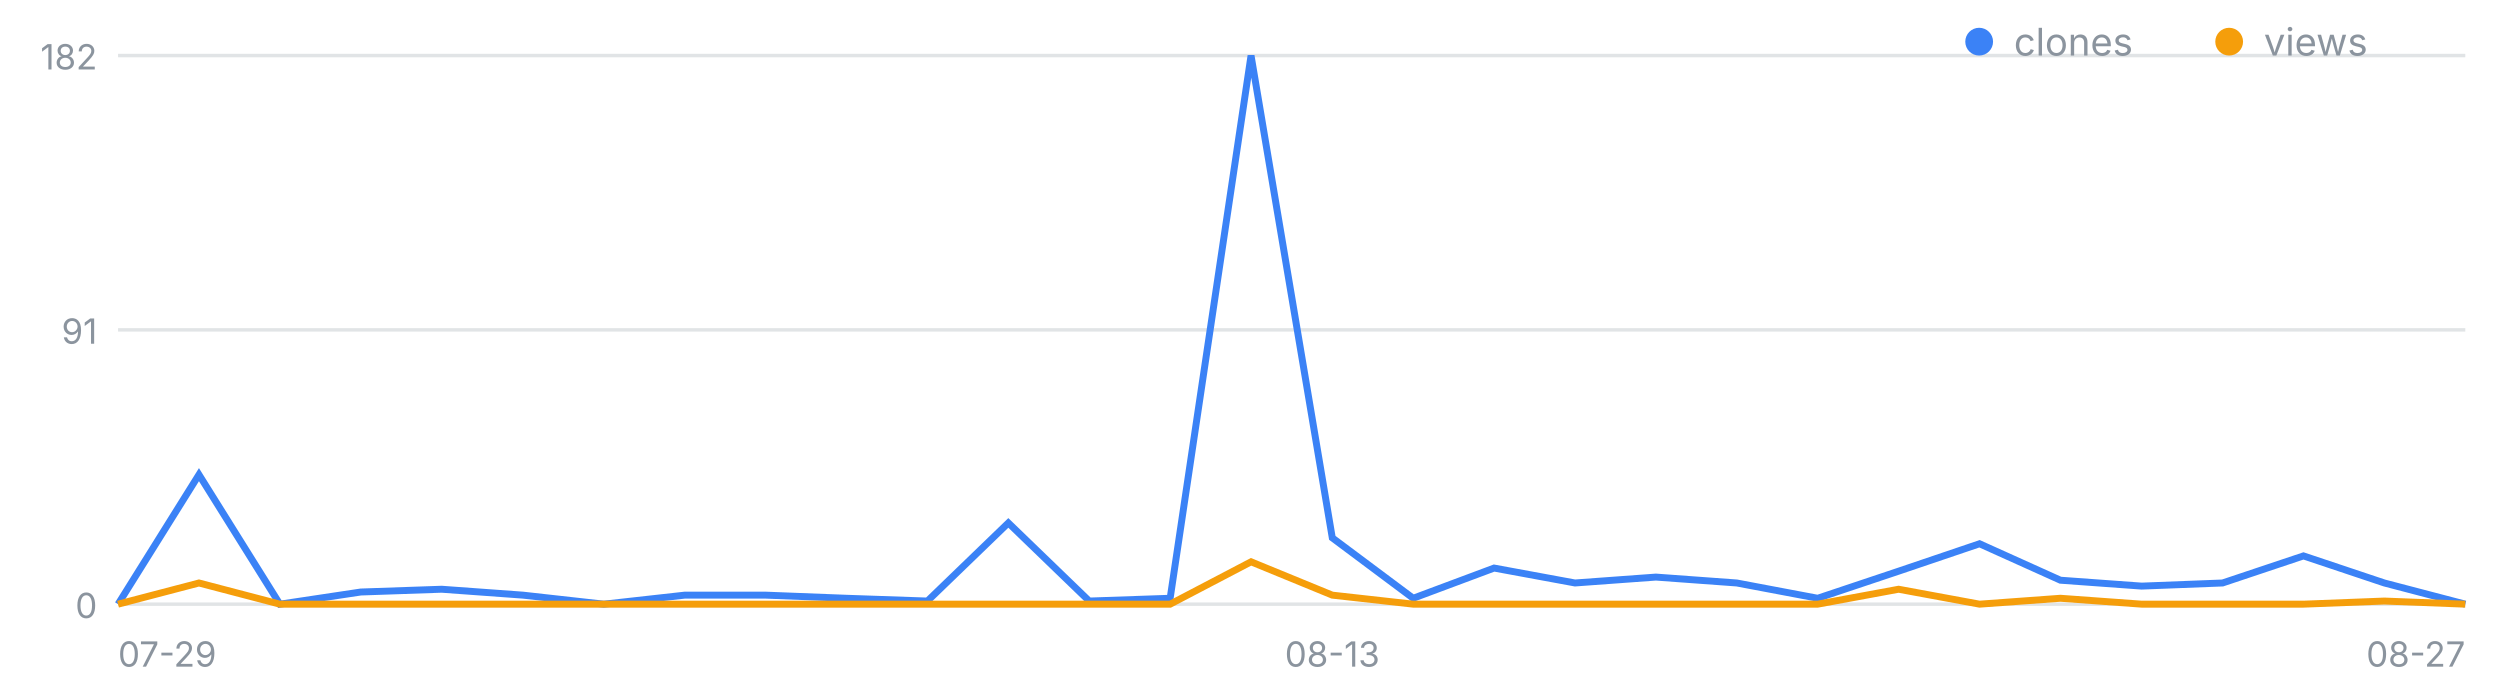
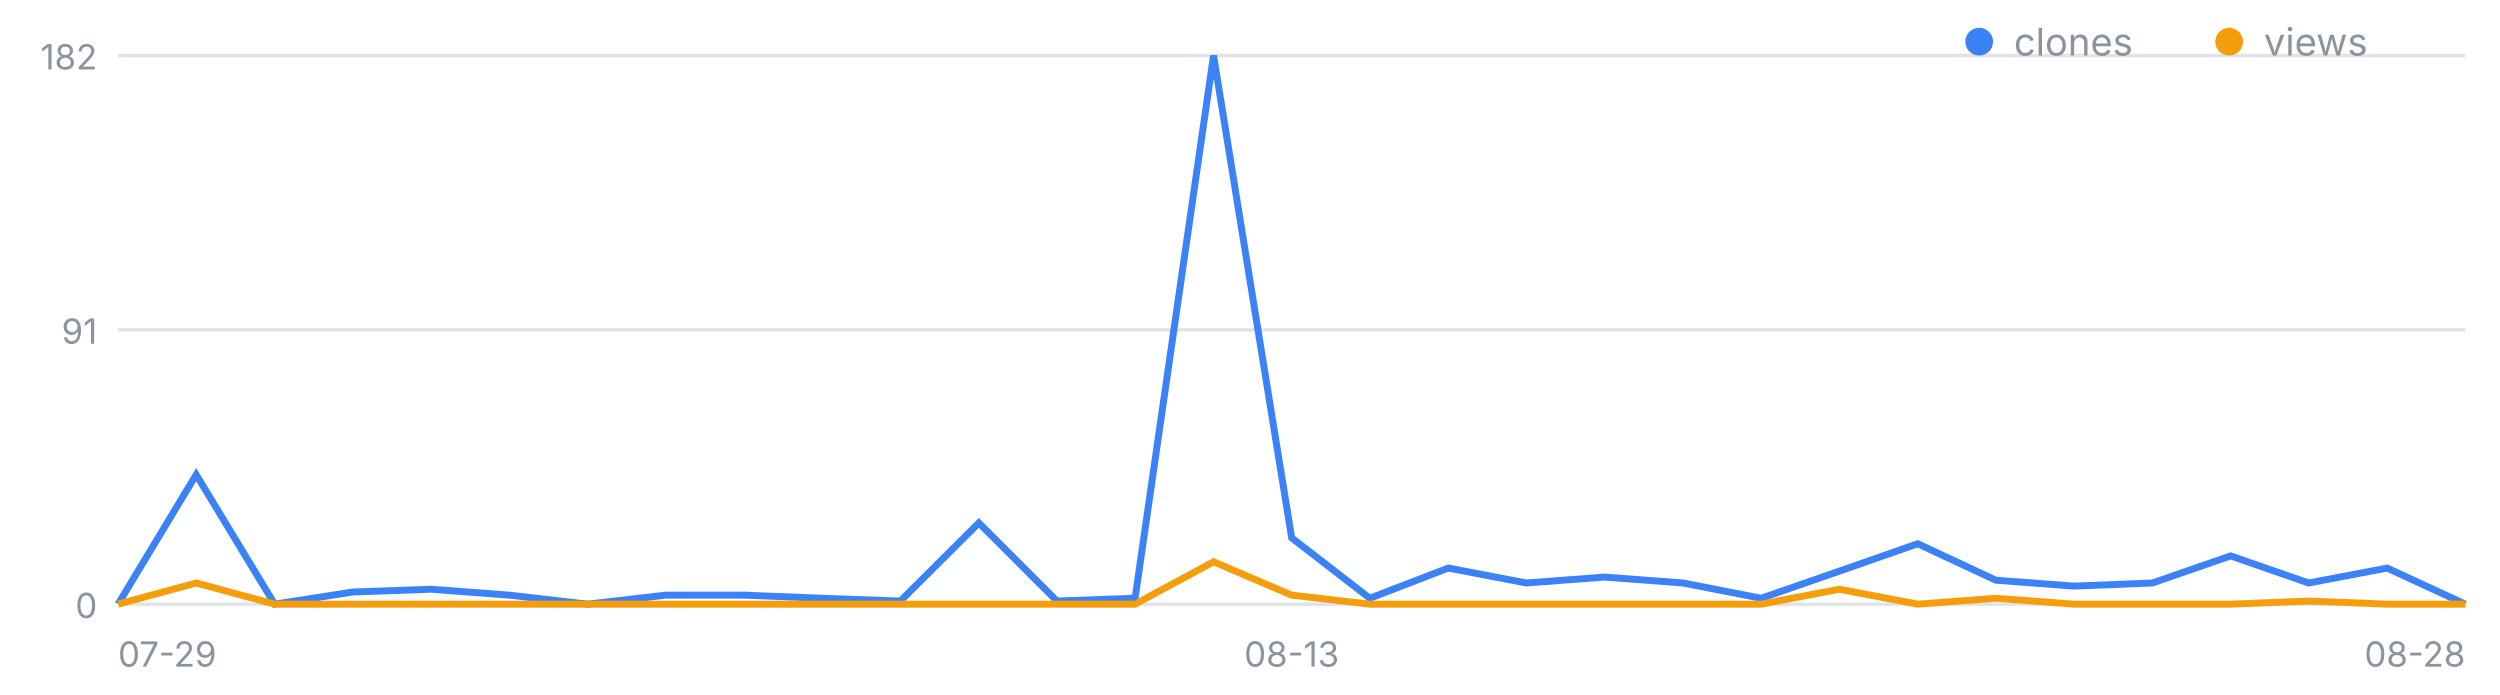
<svg xmlns="http://www.w3.org/2000/svg" width="720" height="200" viewBox="0 0 720 200" font-family="-apple-system,Segoe UI,sans-serif" role="img" aria-label="일별 클론·조회 추이">
  <line x1="34" y1="174.0" x2="710" y2="174.0" stroke="#8b949e" stroke-opacity=".25" />
  <text x="28" y="178.0" font-size="10" fill="#8b949e" text-anchor="end">0</text>
  <line x1="34" y1="95.0" x2="710" y2="95.0" stroke="#8b949e" stroke-opacity=".25" />
  <text x="28" y="99.0" font-size="10" fill="#8b949e" text-anchor="end">91</text>
  <line x1="34" y1="16.0" x2="710" y2="16.0" stroke="#8b949e" stroke-opacity=".25" />
  <text x="28" y="20.0" font-size="10" fill="#8b949e" text-anchor="end">182</text>
  <text x="34.0" y="192" font-size="10" fill="#8b949e" text-anchor="start">07-29</text>
-   <text x="383.7" y="192" font-size="10" fill="#8b949e" text-anchor="middle">08-13</text>
-   <text x="710.0" y="192" font-size="10" fill="#8b949e" text-anchor="end">08-27</text>
-   <polyline fill="none" stroke="#3b82f6" stroke-width="2" points="34.0,174.0 57.3,136.7 80.6,174.0 103.9,170.5 127.2,169.7 150.6,171.4 173.9,174.0 197.2,171.4 220.5,171.4 243.8,172.3 267.1,173.1 290.4,150.6 313.7,173.1 337.0,172.3 360.3,16.0 383.7,154.9 407.0,172.3 430.3,163.6 453.6,167.9 476.9,166.2 500.2,167.9 523.5,172.3 546.8,164.5 570.1,156.6 593.4,167.1 616.8,168.8 640.1,167.9 663.4,160.1 686.7,167.9 710.0,174.0" />
-   <polyline fill="none" stroke="#f59e0b" stroke-width="2" points="34.0,174.0 57.3,167.9 80.6,174.0 103.9,174.0 127.2,174.0 150.6,174.0 173.9,174.0 197.2,174.0 220.5,174.0 243.8,174.0 267.1,174.0 290.4,174.0 313.7,174.0 337.0,174.0 360.3,161.8 383.7,171.4 407.0,174.0 430.3,174.0 453.6,174.0 476.9,174.0 500.2,174.0 523.5,174.0 546.8,169.7 570.1,174.0 593.4,172.3 616.8,174.0 640.1,174.0 663.4,174.0 686.7,173.1 710.0,174.0" />
+   <text x="372.0" y="192" font-size="10" fill="#8b949e" text-anchor="middle">08-13</text>
+   <text x="710.0" y="192" font-size="10" fill="#8b949e" text-anchor="end">08-28</text>
+   <polyline fill="none" stroke="#3b82f6" stroke-width="2" points="34.0,174.0 56.5,136.7 79.1,174.0 101.6,170.5 124.1,169.7 146.7,171.4 169.2,174.0 191.7,171.4 214.3,171.4 236.8,172.3 259.3,173.1 281.9,150.6 304.4,173.1 326.9,172.3 349.5,16.0 372.0,154.9 394.5,172.3 417.1,163.6 439.6,167.9 462.1,166.2 484.7,167.9 507.2,172.3 529.7,164.5 552.3,156.6 574.8,167.1 597.3,168.8 619.9,167.9 642.4,160.1 664.9,167.9 687.5,163.6 710.0,174.0" />
+   <polyline fill="none" stroke="#f59e0b" stroke-width="2" points="34.0,174.0 56.5,167.9 79.1,174.0 101.6,174.0 124.1,174.0 146.7,174.0 169.2,174.0 191.7,174.0 214.3,174.0 236.8,174.0 259.3,174.0 281.9,174.0 304.4,174.0 326.9,174.0 349.5,161.8 372.0,171.4 394.5,174.0 417.1,174.0 439.6,174.0 462.1,174.0 484.7,174.0 507.2,174.0 529.7,169.7 552.3,174.0 574.8,172.3 597.3,174.0 619.9,174.0 642.4,174.0 664.9,173.1 687.5,174.0 710.0,174.0" />
  <circle cx="570" cy="12" r="4" fill="#3b82f6" />
  <text x="580" y="16" font-size="11" fill="#8b949e">clones</text>
  <circle cx="642" cy="12" r="4" fill="#f59e0b" />
  <text x="652" y="16" font-size="11" fill="#8b949e">views</text>
</svg>
